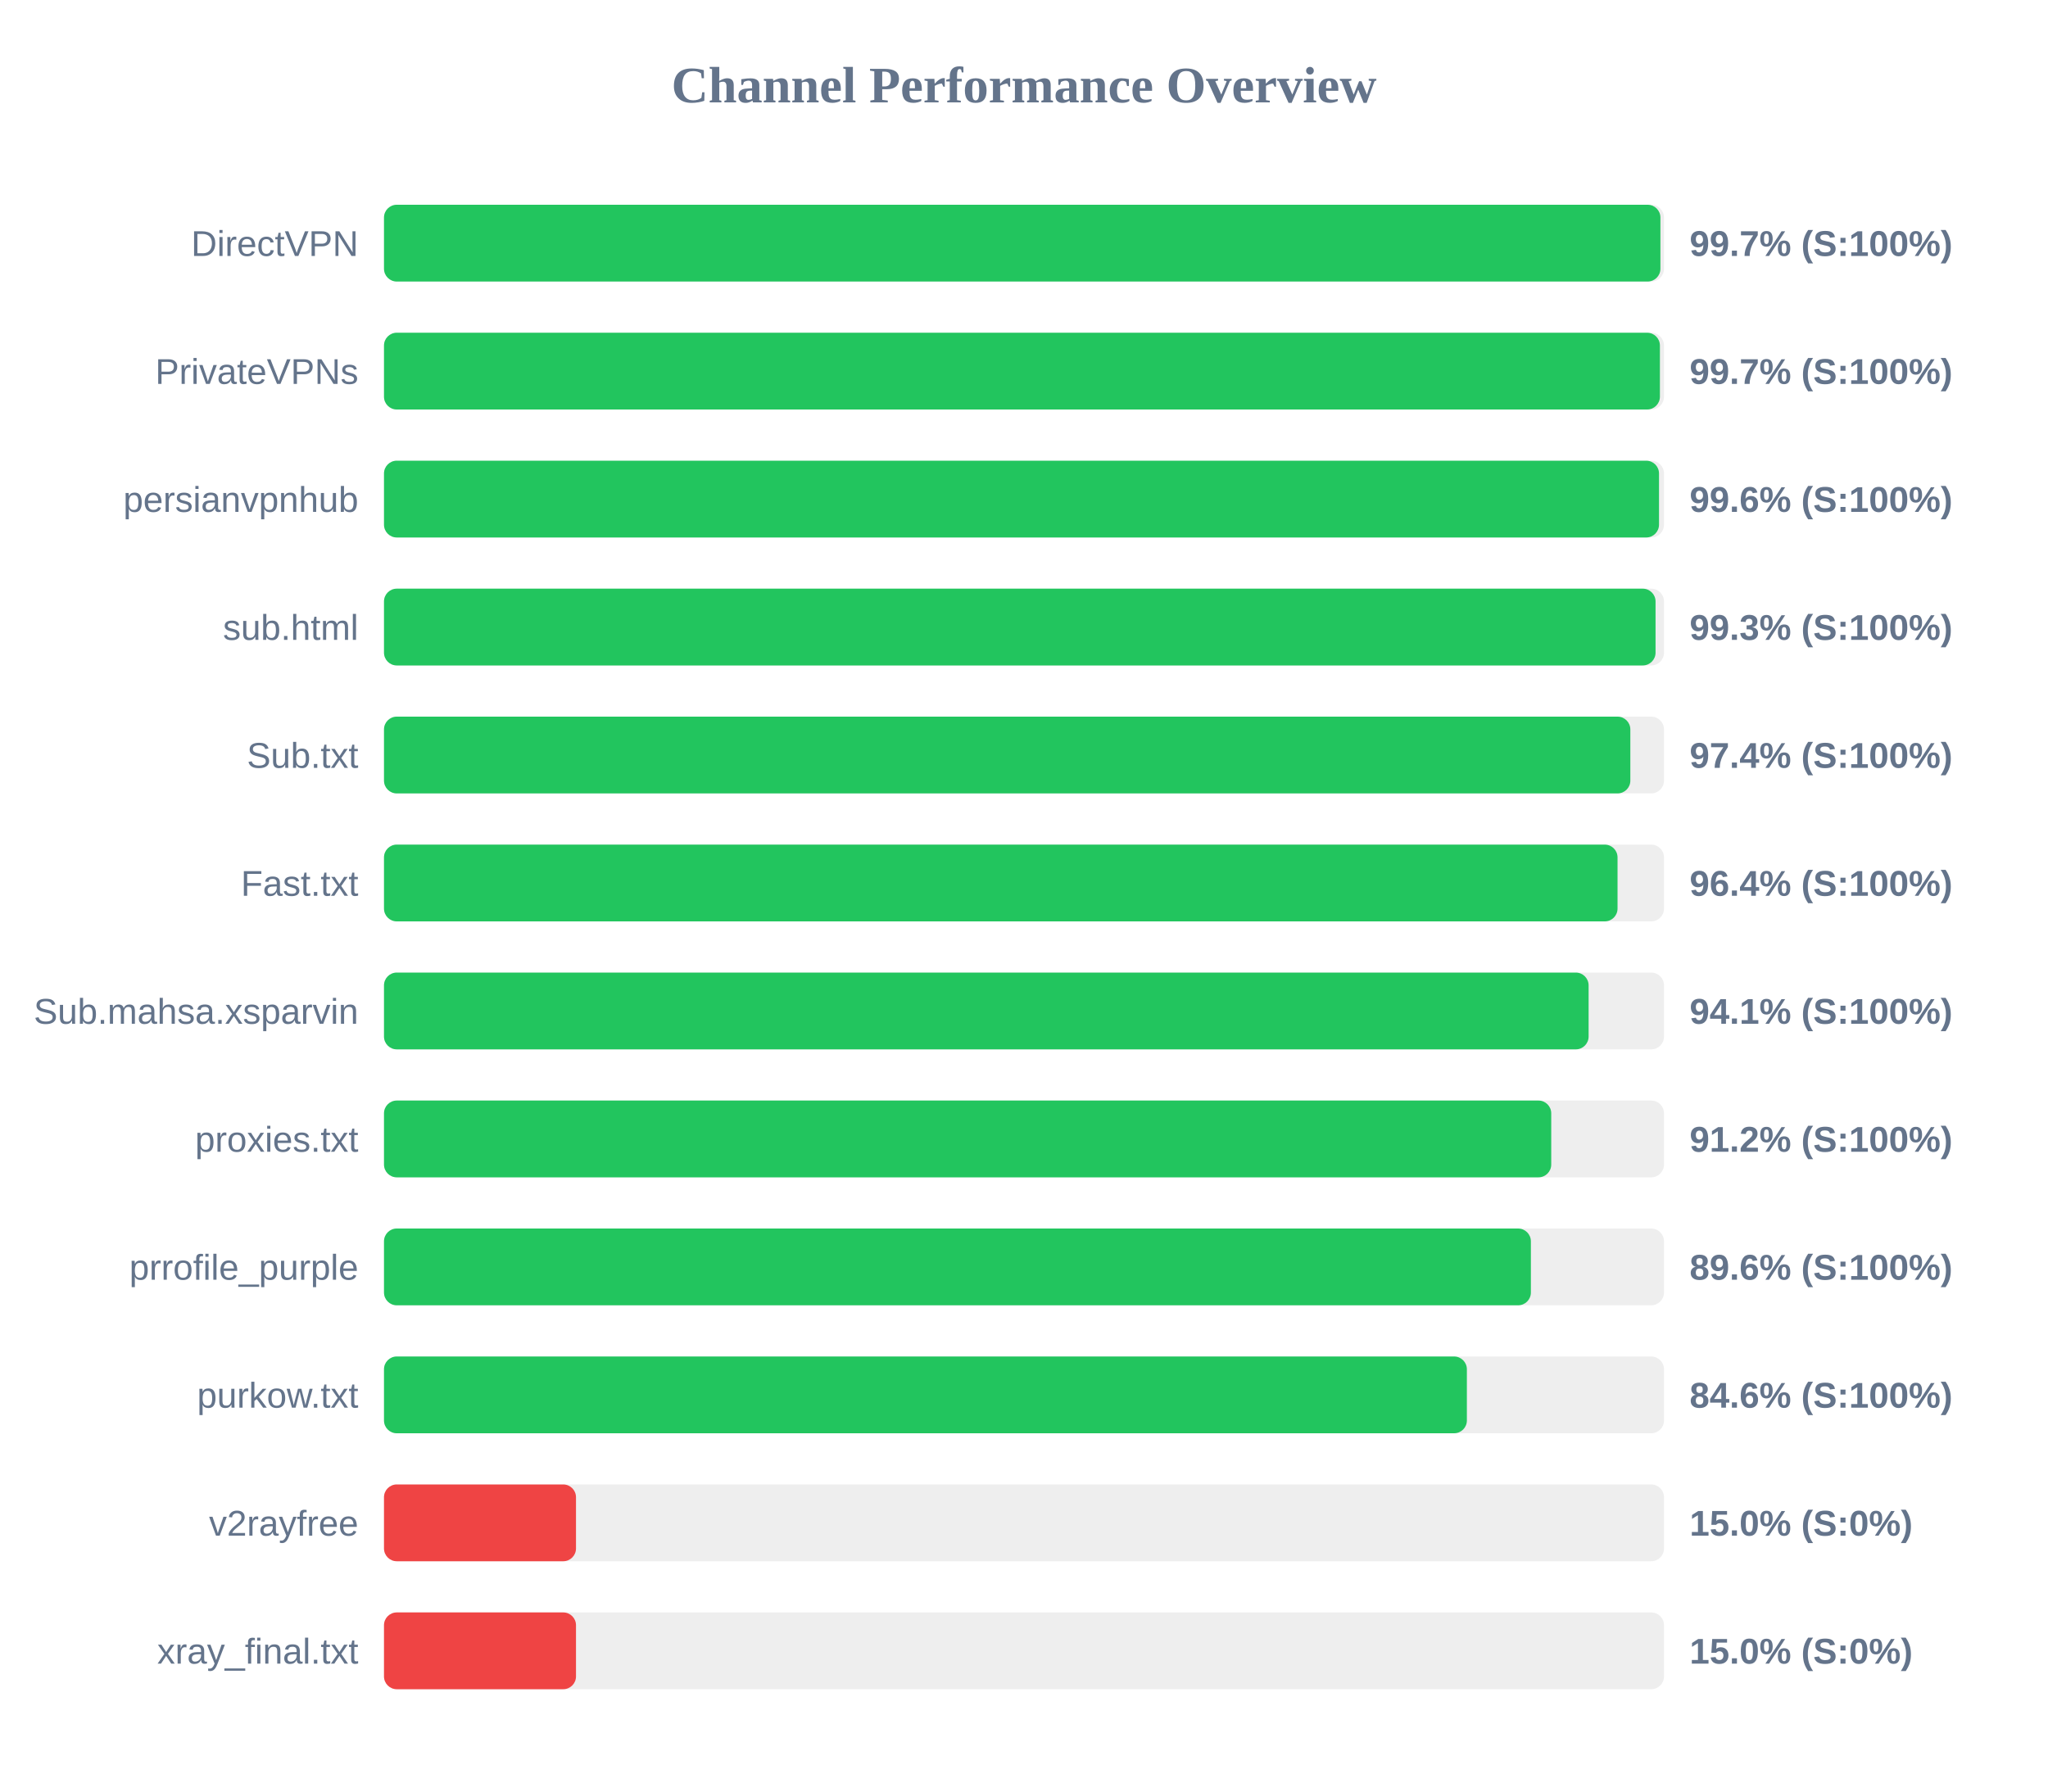
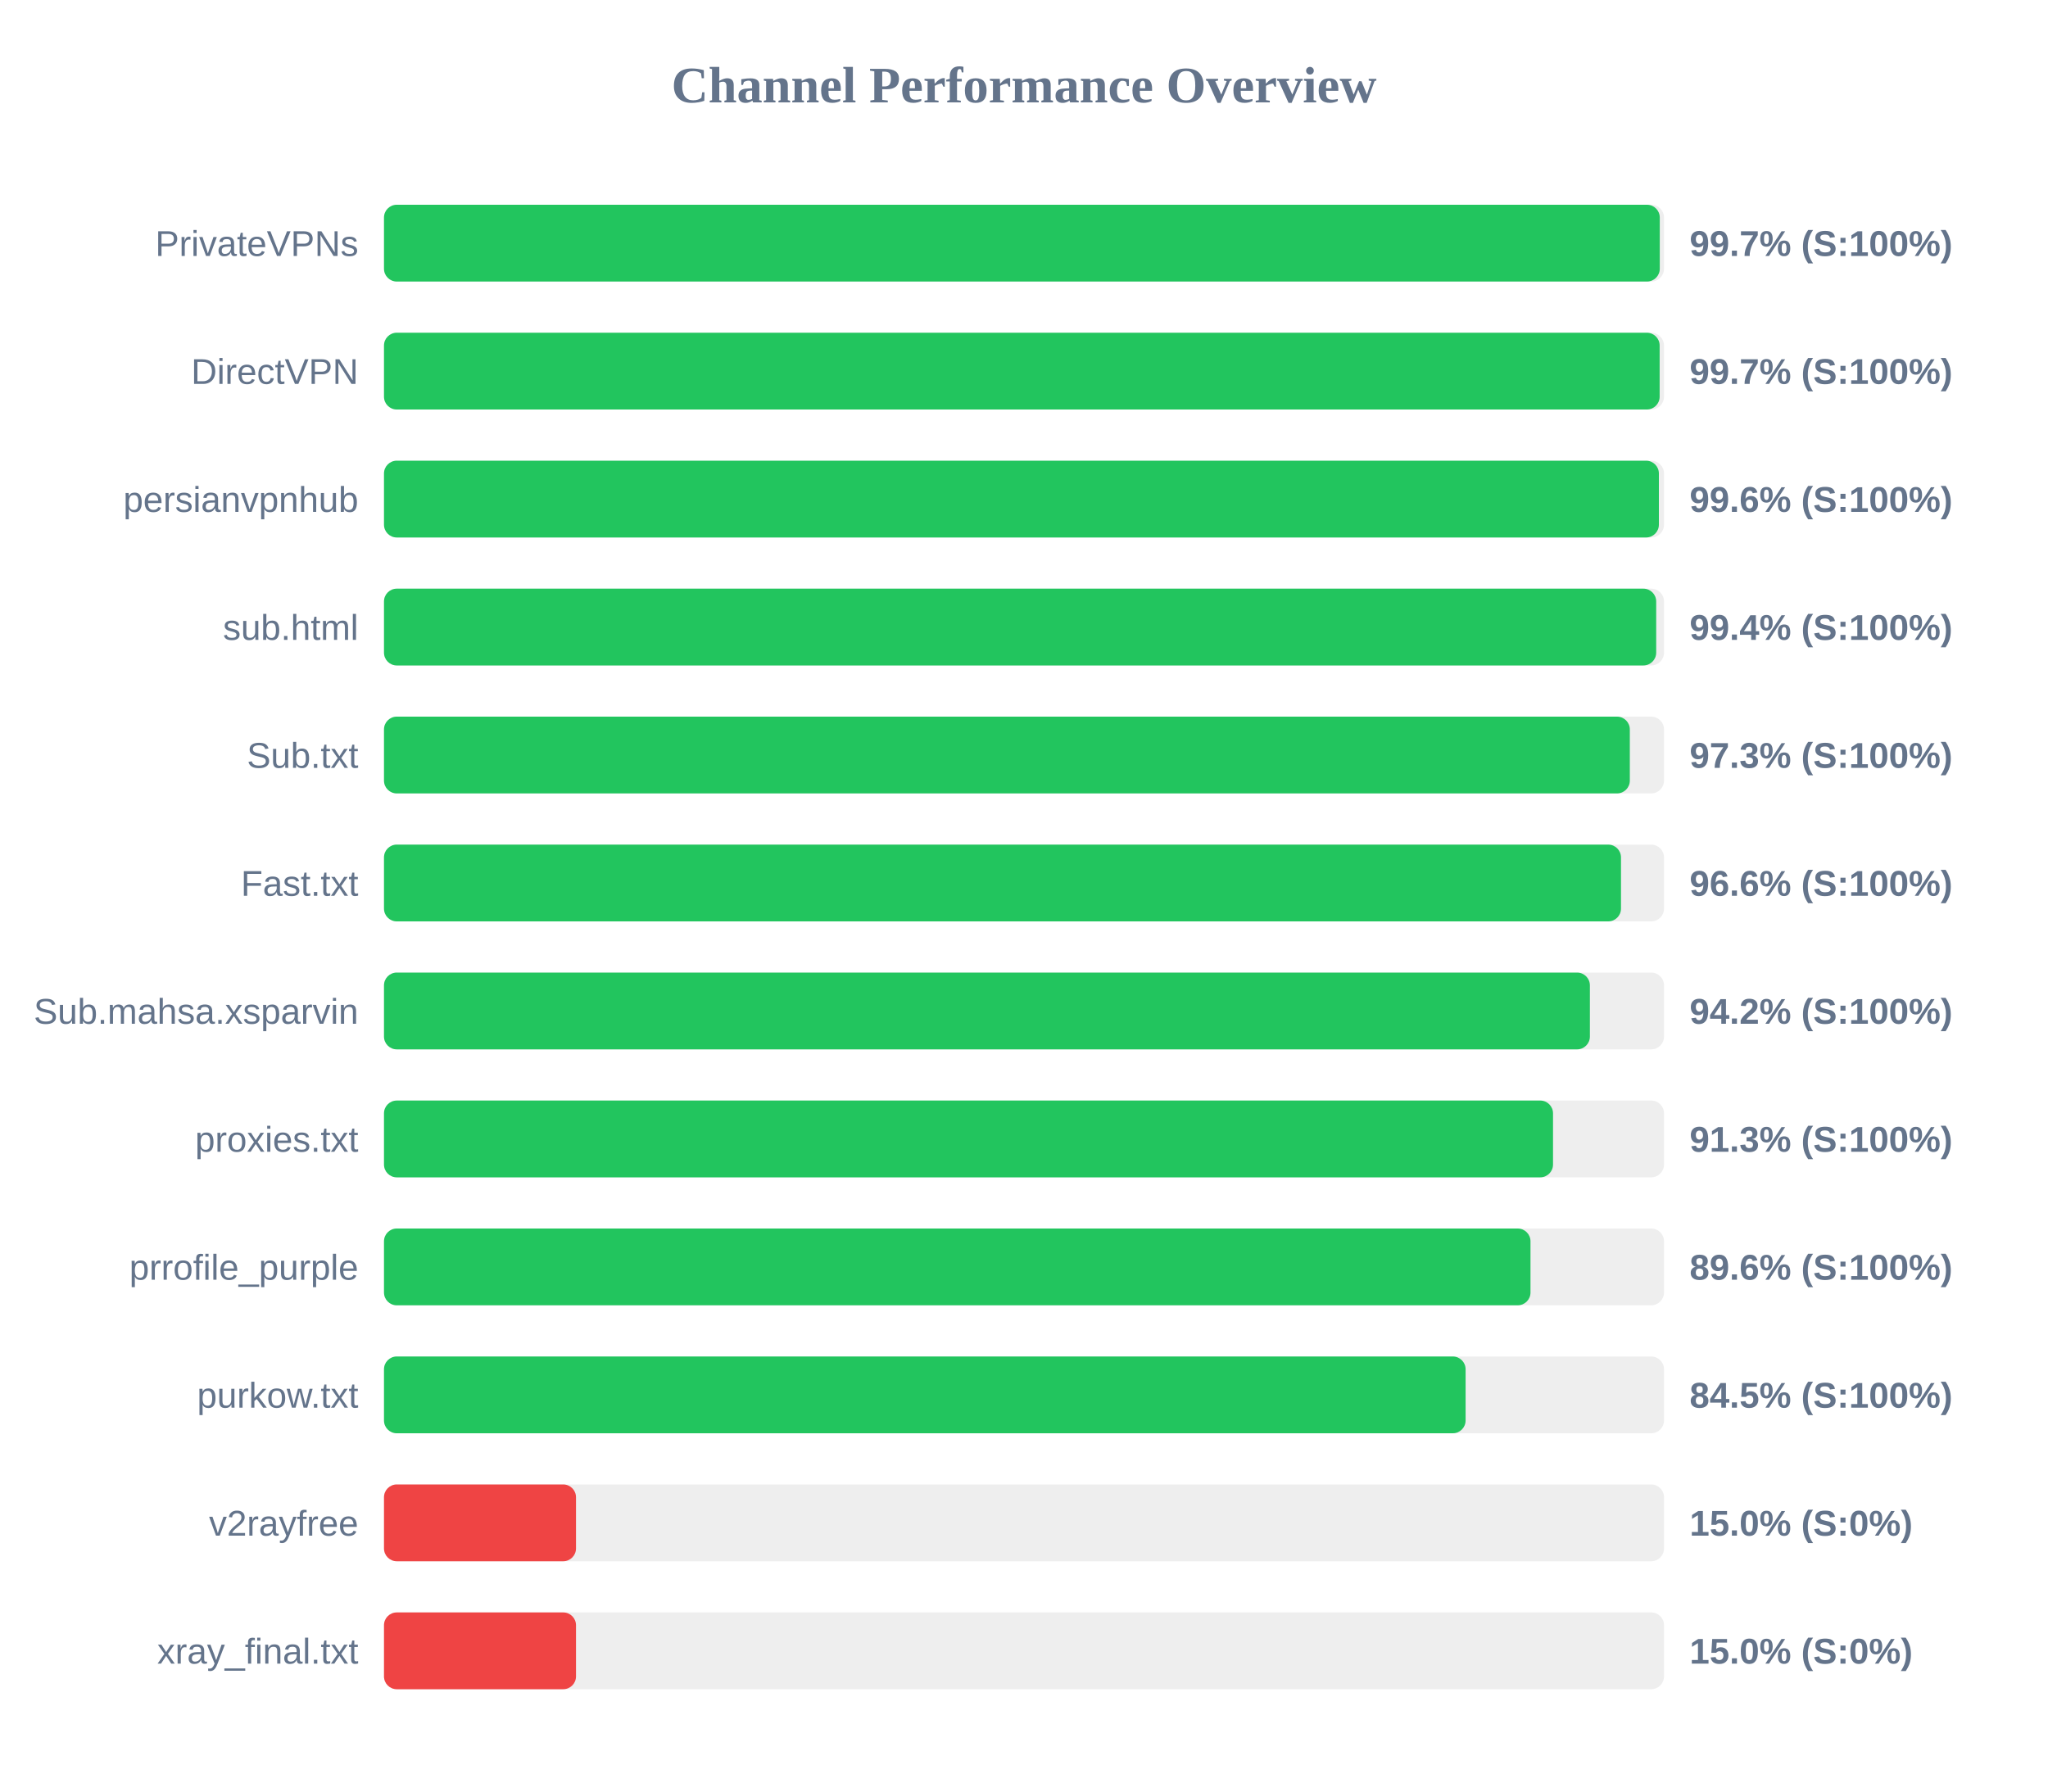
<svg xmlns="http://www.w3.org/2000/svg" width="800" height="700" version="1.1">
  <style>
        .row { font: 14px Arial; fill: #64748b; }
        .score { font: bold 14px Arial; fill: #64748b; }
    </style>
  <text x="400" y="40" text-anchor="middle" font-size="20px" font-weight="bold" fill="#64748b">Channel Performance Overview</text>
  <rect x="150" y="80" width="500" height="30" fill="#eee" rx="5" />
-   <rect x="150" y="80" width="498.6" height="30" fill="#22c55e" rx="5" />
-   <text x="140" y="100" text-anchor="end" class="row">DirectVPN</text>
+   <rect x="150" y="80" width="498.35" height="30" fill="#22c55e" rx="5" />
+   <text x="140" y="100" text-anchor="end" class="row">PrivateVPNs</text>
  <text x="660" y="100" text-anchor="start" class="score">99.7% (S:100%)</text>
  <rect x="150" y="130" width="500" height="30" fill="#eee" rx="5" />
-   <rect x="150" y="130" width="498.4" height="30" fill="#22c55e" rx="5" />
-   <text x="140" y="150" text-anchor="end" class="row">PrivateVPNs</text>
+   <rect x="150" y="130" width="498.3" height="30" fill="#22c55e" rx="5" />
+   <text x="140" y="150" text-anchor="end" class="row">DirectVPN</text>
  <text x="660" y="150" text-anchor="start" class="score">99.7% (S:100%)</text>
  <rect x="150" y="180" width="500" height="30" fill="#eee" rx="5" />
-   <rect x="150" y="180" width="498.05" height="30" fill="#22c55e" rx="5" />
+   <rect x="150" y="180" width="498.0" height="30" fill="#22c55e" rx="5" />
  <text x="140" y="200" text-anchor="end" class="row">persianvpnhub</text>
  <text x="660" y="200" text-anchor="start" class="score">99.6% (S:100%)</text>
  <rect x="150" y="230" width="500" height="30" fill="#eee" rx="5" />
-   <rect x="150" y="230" width="496.7" height="30" fill="#22c55e" rx="5" />
+   <rect x="150" y="230" width="496.95" height="30" fill="#22c55e" rx="5" />
  <text x="140" y="250" text-anchor="end" class="row">sub.html</text>
-   <text x="660" y="250" text-anchor="start" class="score">99.3% (S:100%)</text>
+   <text x="660" y="250" text-anchor="start" class="score">99.4% (S:100%)</text>
  <rect x="150" y="280" width="500" height="30" fill="#eee" rx="5" />
-   <rect x="150" y="280" width="486.85" height="30" fill="#22c55e" rx="5" />
+   <rect x="150" y="280" width="486.65" height="30" fill="#22c55e" rx="5" />
  <text x="140" y="300" text-anchor="end" class="row">Sub.txt</text>
-   <text x="660" y="300" text-anchor="start" class="score">97.4% (S:100%)</text>
+   <text x="660" y="300" text-anchor="start" class="score">97.3% (S:100%)</text>
  <rect x="150" y="330" width="500" height="30" fill="#eee" rx="5" />
-   <rect x="150" y="330" width="481.85" height="30" fill="#22c55e" rx="5" />
+   <rect x="150" y="330" width="483.2" height="30" fill="#22c55e" rx="5" />
  <text x="140" y="350" text-anchor="end" class="row">Fast.txt</text>
-   <text x="660" y="350" text-anchor="start" class="score">96.4% (S:100%)</text>
+   <text x="660" y="350" text-anchor="start" class="score">96.6% (S:100%)</text>
  <rect x="150" y="380" width="500" height="30" fill="#eee" rx="5" />
-   <rect x="150" y="380" width="470.55" height="30" fill="#22c55e" rx="5" />
+   <rect x="150" y="380" width="471.05" height="30" fill="#22c55e" rx="5" />
  <text x="140" y="400" text-anchor="end" class="row">Sub.mahsa.xsparvin</text>
-   <text x="660" y="400" text-anchor="start" class="score">94.1% (S:100%)</text>
+   <text x="660" y="400" text-anchor="start" class="score">94.2% (S:100%)</text>
  <rect x="150" y="430" width="500" height="30" fill="#eee" rx="5" />
-   <rect x="150" y="430" width="455.95" height="30" fill="#22c55e" rx="5" />
+   <rect x="150" y="430" width="456.65" height="30" fill="#22c55e" rx="5" />
  <text x="140" y="450" text-anchor="end" class="row">proxies.txt</text>
-   <text x="660" y="450" text-anchor="start" class="score">91.2% (S:100%)</text>
+   <text x="660" y="450" text-anchor="start" class="score">91.3% (S:100%)</text>
  <rect x="150" y="480" width="500" height="30" fill="#eee" rx="5" />
-   <rect x="150" y="480" width="448.0" height="30" fill="#22c55e" rx="5" />
+   <rect x="150" y="480" width="447.85" height="30" fill="#22c55e" rx="5" />
  <text x="140" y="500" text-anchor="end" class="row">prrofile_purple</text>
  <text x="660" y="500" text-anchor="start" class="score">89.6% (S:100%)</text>
  <rect x="150" y="530" width="500" height="30" fill="#eee" rx="5" />
-   <rect x="150" y="530" width="423.0" height="30" fill="#22c55e" rx="5" />
+   <rect x="150" y="530" width="422.5" height="30" fill="#22c55e" rx="5" />
  <text x="140" y="550" text-anchor="end" class="row">purkow.txt</text>
-   <text x="660" y="550" text-anchor="start" class="score">84.6% (S:100%)</text>
+   <text x="660" y="550" text-anchor="start" class="score">84.5% (S:100%)</text>
  <rect x="150" y="580" width="500" height="30" fill="#eee" rx="5" />
  <rect x="150" y="580" width="75.0" height="30" fill="#ef4444" rx="5" />
  <text x="140" y="600" text-anchor="end" class="row">v2rayfree</text>
  <text x="660" y="600" text-anchor="start" class="score">15.0% (S:0%)</text>
  <rect x="150" y="630" width="500" height="30" fill="#eee" rx="5" />
  <rect x="150" y="630" width="75.0" height="30" fill="#ef4444" rx="5" />
  <text x="140" y="650" text-anchor="end" class="row">xray_final.txt</text>
  <text x="660" y="650" text-anchor="start" class="score">15.0% (S:0%)</text>
</svg>
